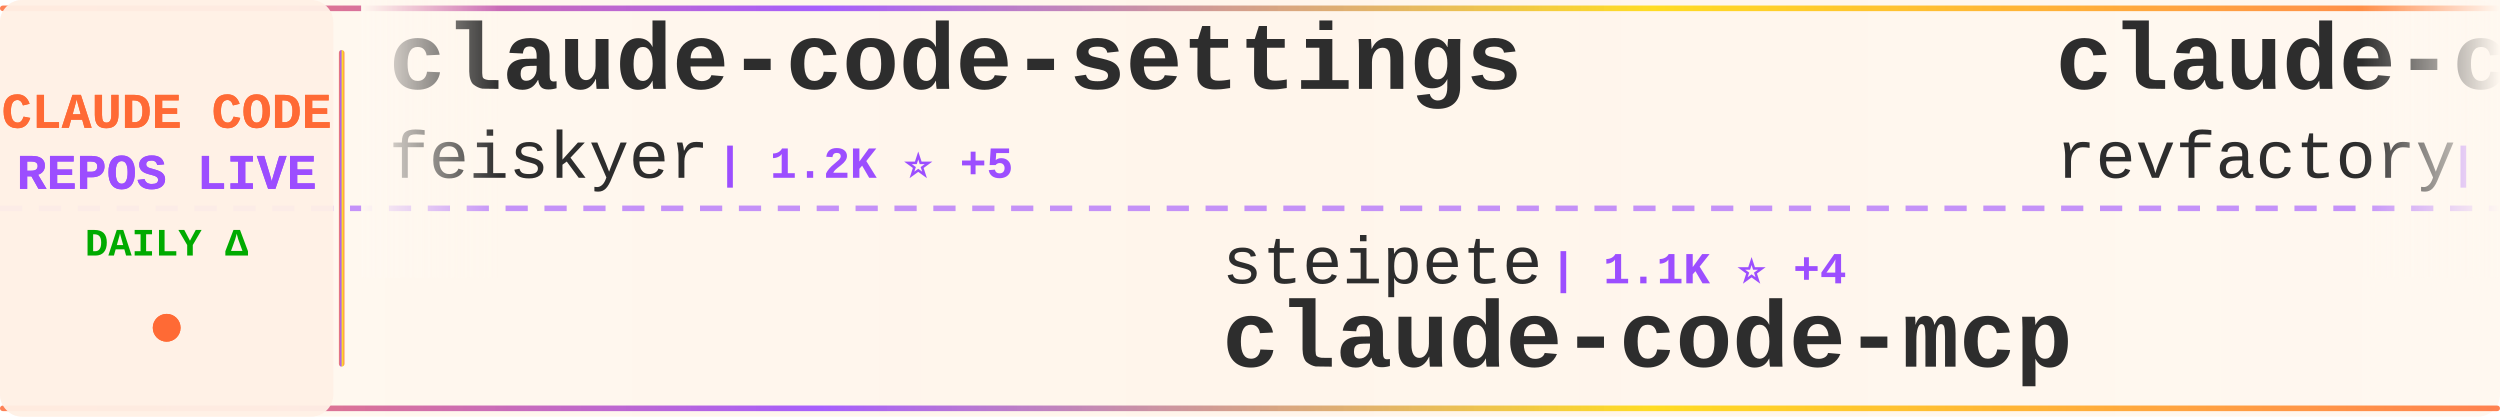
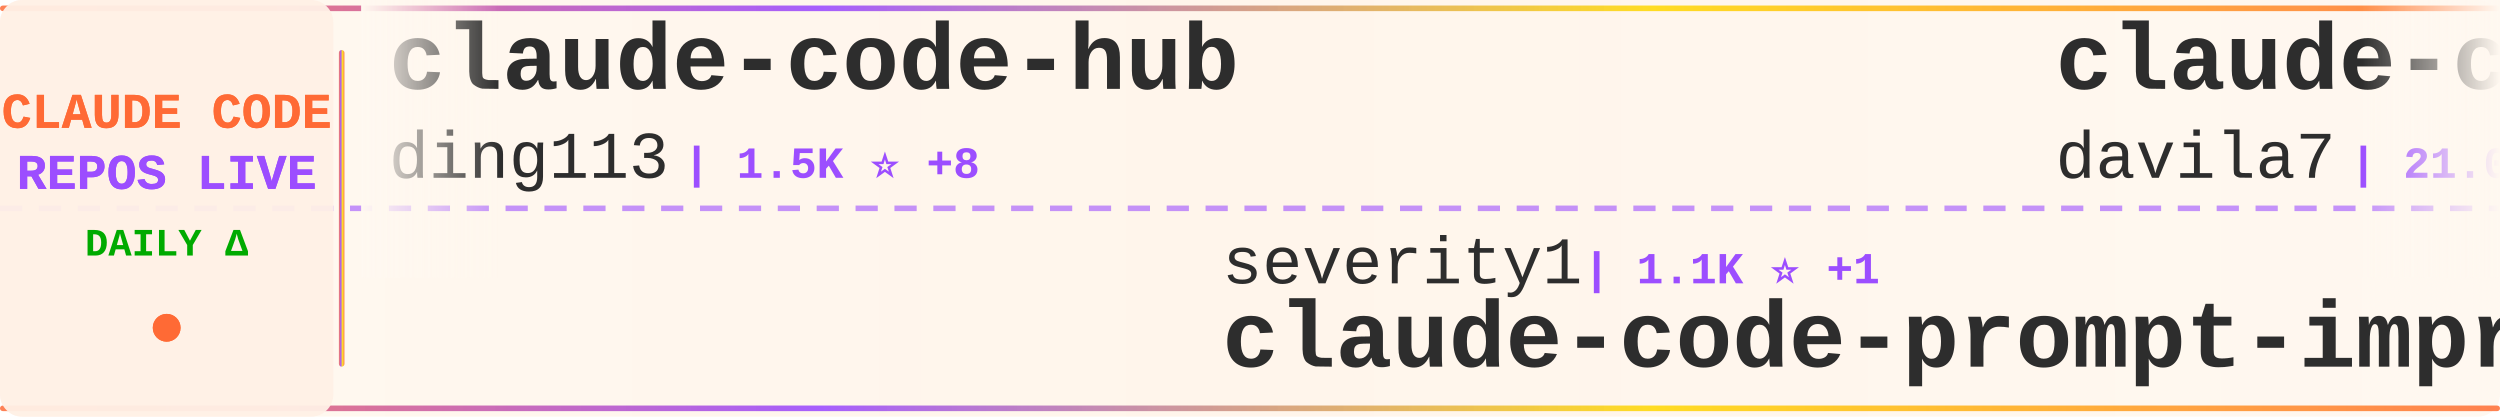
<svg xmlns="http://www.w3.org/2000/svg" width="900" height="150">
  <defs>
    <linearGradient id="tickerBg" x1="0%" y1="0%" x2="100%" y2="0%">
      <stop offset="0%" style="stop-color:#fff8f0;stop-opacity:0.98" />
      <stop offset="50%" style="stop-color:#fff5eb;stop-opacity:1" />
      <stop offset="100%" style="stop-color:#fff8f0;stop-opacity:0.98" />
    </linearGradient>
    <linearGradient id="borderGrad" x1="0%" y1="0%" x2="100%" y2="0%">
      <stop offset="0%" style="stop-color:#FF6B35;stop-opacity:0.85">
        <animate attributeName="stop-opacity" values="0.85;1;0.85" dur="2s" repeatCount="indefinite" />
      </stop>
      <stop offset="33%" style="stop-color:#9C4EFF;stop-opacity:0.9">
        <animate attributeName="stop-opacity" values="0.9;1;0.9" dur="2.2s" repeatCount="indefinite" />
      </stop>
      <stop offset="66%" style="stop-color:#FFD700;stop-opacity:0.85">
        <animate attributeName="stop-opacity" values="0.85;1;0.85" dur="1.8s" repeatCount="indefinite" />
      </stop>
      <stop offset="100%" style="stop-color:#FF6B35;stop-opacity:0.85">
        <animate attributeName="stop-opacity" values="0.85;1;0.85" dur="2s" repeatCount="indefinite" />
      </stop>
    </linearGradient>
    <filter id="textGlow">
      <feGaussianBlur stdDeviation="0.15" result="coloredBlur" />
      <feMerge>
        <feMergeNode in="coloredBlur" />
        <feMergeNode in="SourceGraphic" />
      </feMerge>
    </filter>
    <filter id="metricGlow">
      <feGaussianBlur stdDeviation="0.2" result="coloredBlur" />
      <feMerge>
        <feMergeNode in="coloredBlur" />
        <feMergeNode in="SourceGraphic" />
      </feMerge>
    </filter>
    <linearGradient id="leftFade" x1="0%" y1="0%" x2="100%" y2="0%">
      <stop offset="0%" style="stop-color:#fff8f0;stop-opacity:1" />
      <stop offset="100%" style="stop-color:#fff8f0;stop-opacity:0" />
    </linearGradient>
    <linearGradient id="rightFade" x1="0%" y1="0%" x2="100%" y2="0%">
      <stop offset="0%" style="stop-color:#fff8f0;stop-opacity:0" />
      <stop offset="100%" style="stop-color:#fff8f0;stop-opacity:1" />
    </linearGradient>
  </defs>
  <rect width="900" height="150" fill="url(#tickerBg)" rx="8" />
  <rect x="0" y="2" width="900" height="2" fill="url(#borderGrad)" rx="1" />
  <rect x="0" y="146" width="900" height="2" fill="url(#borderGrad)" rx="1" />
  <line x1="0" y1="75" x2="900" y2="75" stroke="#9C4EFF" stroke-width="2" stroke-dasharray="8 6" opacity="0.6" />
  <rect x="0" y="0" width="120" height="150" fill="#fff0e6" opacity="0.95" rx="8" />
  <text x="60" y="46" font-family="'Courier New', monospace" font-size="18" font-weight="bold" fill="#FF6B35" text-anchor="middle" filter="url(#textGlow)">
    CLAUDE CODE
  </text>
  <text x="60" y="68" font-family="'Courier New', monospace" font-size="18" font-weight="bold" fill="#9C4EFF" text-anchor="middle" filter="url(#textGlow)">
    REPOS LIVE
  </text>
  <text x="60" y="92" font-family="'Courier New', monospace" font-size="14" font-weight="bold" fill="#00aa00" text-anchor="middle">
    DAILY Δ
  </text>
  <circle cx="60" cy="118" r="5" fill="#FF6B35" filter="url(#metricGlow)">
    <animate attributeName="r" values="4;6;4" dur="1.5s" repeatCount="indefinite" />
    <animate attributeName="opacity" values="0.6;1;0.6" dur="1.5s" repeatCount="indefinite" />
  </circle>
  <rect x="122" y="18" width="2" height="114" fill="url(#borderGrad)" rx="1" />
  <clipPath id="tickerClip">
    <rect x="130" y="0" width="770" height="150" />
  </clipPath>
  <g clip-path="url(#tickerClip)">
    <g id="tickerItems">
      <animateTransform attributeName="transform" attributeType="XML" type="translate" from="0 0" to="-3000 0" dur="54s" repeatCount="indefinite" />
      <g transform="translate(0, 0)">
-         <text x="140" y="32" font-family="'Courier New', monospace" font-size="34" font-weight="bold" fill="#2d2d2d">claude-code-settings</text>
-         <text x="140" y="64" font-family="'Courier New', monospace" font-size="24" font-weight="normal" fill="#2d2d2d" opacity="1.0">feiskyer</text>
-         <text x="258" y="64" font-family="'Courier New', monospace" font-size="16" font-weight="bold" fill="#9C4EFF"> | 1.2K ⭐ +5</text>
+         <text x="140" y="32" font-family="'Courier New', monospace" font-size="34" font-weight="bold" fill="#2d2d2d">claude-code-hub</text>
+         <text x="140" y="64" font-family="'Courier New', monospace" font-size="24" font-weight="normal" fill="#2d2d2d" opacity="1.0">ding113</text>
+         <text x="246" y="64" font-family="'Courier New', monospace" font-size="16" font-weight="bold" fill="#9C4EFF"> | 1.5K ⭐ +8</text>
      </g>
      <g transform="translate(300, 0)">
-         <text x="140" y="102" font-family="'Courier New', monospace" font-size="24" font-weight="normal" fill="#2d2d2d" opacity="1.0">steipete</text>
-         <text x="258" y="102" font-family="'Courier New', monospace" font-size="16" font-weight="bold" fill="#9C4EFF"> | 1.1K ⭐ +4</text>
-         <text x="140" y="132" font-family="'Courier New', monospace" font-size="34" font-weight="bold" fill="#2d2d2d">claude-code-mcp</text>
+         <text x="140" y="102" font-family="'Courier New', monospace" font-size="24" font-weight="normal" fill="#2d2d2d" opacity="1.0">severity1</text>
+         <text x="270" y="102" font-family="'Courier New', monospace" font-size="16" font-weight="bold" fill="#9C4EFF"> | 1.1K ⭐ +1</text>
+         <text x="140" y="132" font-family="'Courier New', monospace" font-size="34" font-weight="bold" fill="#2d2d2d">claude-code-prompt-impro...</text>
      </g>
      <g transform="translate(600, 0)">
-         <text x="140" y="32" font-family="'Courier New', monospace" font-size="34" font-weight="bold" fill="#2d2d2d">claude-code-mastering</text>
-         <text x="140" y="64" font-family="'Courier New', monospace" font-size="24" font-weight="normal" fill="#2d2d2d" opacity="1.0">revfactory</text>
-         <text x="282" y="64" font-family="'Courier New', monospace" font-size="16" font-weight="bold" fill="#9C4EFF"> | 755 ⭐</text>
+         <text x="140" y="32" font-family="'Courier New', monospace" font-size="34" font-weight="bold" fill="#2d2d2d">claude-code-templates</text>
+         <text x="140" y="64" font-family="'Courier New', monospace" font-size="24" font-weight="normal" fill="#2d2d2d" opacity="1.0">davila7</text>
+         <text x="246" y="64" font-family="'Courier New', monospace" font-size="16" font-weight="bold" fill="#9C4EFF"> | 21.0K ⭐ +49</text>
      </g>
      <g transform="translate(900, 0)">
-         <text x="140" y="102" font-family="'Courier New', monospace" font-size="24" font-weight="normal" fill="#2d2d2d" opacity="1.0">winfunc</text>
-         <text x="246" y="102" font-family="'Courier New', monospace" font-size="16" font-weight="bold" fill="#9C4EFF"> | 20.6K ⭐ +16</text>
-         <text x="140" y="132" font-family="'Courier New', monospace" font-size="34" font-weight="bold" fill="#2d2d2d">opcode</text>
+         <text x="140" y="102" font-family="'Courier New', monospace" font-size="24" font-weight="normal" fill="#2d2d2d" opacity="1.0">musistudio</text>
+         <text x="282" y="102" font-family="'Courier New', monospace" font-size="16" font-weight="bold" fill="#9C4EFF"> | 28.1K ⭐ +41</text>
+         <text x="140" y="132" font-family="'Courier New', monospace" font-size="34" font-weight="bold" fill="#2d2d2d">claude-code-router</text>
      </g>
      <g transform="translate(1200, 0)">
-         <text x="140" y="32" font-family="'Courier New', monospace" font-size="34" font-weight="bold" fill="#2d2d2d">cc</text>
-         <text x="140" y="64" font-family="'Courier New', monospace" font-size="24" font-weight="normal" fill="#2d2d2d" opacity="1.0">kn1026</text>
-         <text x="234" y="64" font-family="'Courier New', monospace" font-size="16" font-weight="bold" fill="#9C4EFF"> | 705 ⭐</text>
+         <text x="140" y="32" font-family="'Courier New', monospace" font-size="34" font-weight="bold" fill="#2d2d2d">ralph</text>
+         <text x="140" y="64" font-family="'Courier New', monospace" font-size="24" font-weight="normal" fill="#2d2d2d" opacity="1.0">snarktank</text>
+         <text x="270" y="64" font-family="'Courier New', monospace" font-size="16" font-weight="bold" fill="#9C4EFF"> | 10.9K ⭐ +114</text>
      </g>
      <g transform="translate(1500, 0)">
-         <text x="140" y="102" font-family="'Courier New', monospace" font-size="24" font-weight="normal" fill="#2d2d2d" opacity="1.0">catlog22</text>
-         <text x="258" y="102" font-family="'Courier New', monospace" font-size="16" font-weight="bold" fill="#9C4EFF"> | 1.3K ⭐ +3</text>
-         <text x="140" y="132" font-family="'Courier New', monospace" font-size="34" font-weight="bold" fill="#2d2d2d">Claude-Code-Workflow</text>
+         <text x="140" y="102" font-family="'Courier New', monospace" font-size="24" font-weight="normal" fill="#2d2d2d" opacity="1.0">edmund-io</text>
+         <text x="270" y="102" font-family="'Courier New', monospace" font-size="16" font-weight="bold" fill="#9C4EFF"> | 1.2K ⭐ +3</text>
+         <text x="140" y="132" font-family="'Courier New', monospace" font-size="34" font-weight="bold" fill="#2d2d2d">edmunds-claude-code</text>
      </g>
      <g transform="translate(1800, 0)">
-         <text x="140" y="32" font-family="'Courier New', monospace" font-size="34" font-weight="bold" fill="#2d2d2d">claude-code-config</text>
-         <text x="140" y="64" font-family="'Courier New', monospace" font-size="24" font-weight="normal" fill="#2d2d2d" opacity="1.0">trailofbits</text>
-         <text x="294" y="64" font-family="'Courier New', monospace" font-size="16" font-weight="bold" fill="#9C4EFF"> | 1.2K ⭐ +23</text>
+         <text x="140" y="32" font-family="'Courier New', monospace" font-size="34" font-weight="bold" fill="#2d2d2d">Claude-Code-Development-...</text>
+         <text x="140" y="64" font-family="'Courier New', monospace" font-size="24" font-weight="normal" fill="#2d2d2d" opacity="1.0">peterkrueck</text>
+         <text x="294" y="64" font-family="'Courier New', monospace" font-size="16" font-weight="bold" fill="#9C4EFF"> | 1.3K ⭐ +2</text>
      </g>
      <g transform="translate(2100, 0)">
-         <text x="140" y="102" font-family="'Courier New', monospace" font-size="24" font-weight="normal" fill="#2d2d2d" opacity="1.0">ghuntley</text>
-         <text x="258" y="102" font-family="'Courier New', monospace" font-size="16" font-weight="bold" fill="#9C4EFF"> | 839 ⭐ +1</text>
-         <text x="140" y="132" font-family="'Courier New', monospace" font-size="34" font-weight="bold" fill="#2d2d2d">claude-code-source-code-...</text>
+         <text x="140" y="102" font-family="'Courier New', monospace" font-size="24" font-weight="normal" fill="#2d2d2d" opacity="1.0">alirezarezvani</text>
+         <text x="330" y="102" font-family="'Courier New', monospace" font-size="16" font-weight="bold" fill="#9C4EFF"> | 528 ⭐ +1</text>
+         <text x="140" y="132" font-family="'Courier New', monospace" font-size="34" font-weight="bold" fill="#2d2d2d">claude-code-tresor</text>
      </g>
      <g transform="translate(2400, 0)">
-         <text x="140" y="32" font-family="'Courier New', monospace" font-size="34" font-weight="bold" fill="#2d2d2d">Claude-Code-Development-...</text>
-         <text x="140" y="64" font-family="'Courier New', monospace" font-size="24" font-weight="normal" fill="#2d2d2d" opacity="1.0">peterkrueck</text>
-         <text x="294" y="64" font-family="'Courier New', monospace" font-size="16" font-weight="bold" fill="#9C4EFF"> | 1.3K ⭐</text>
+         <text x="140" y="32" font-family="'Courier New', monospace" font-size="34" font-weight="bold" fill="#2d2d2d">Claude-Code-Communicatio...</text>
+         <text x="140" y="64" font-family="'Courier New', monospace" font-size="24" font-weight="normal" fill="#2d2d2d" opacity="1.0">nishimoto265</text>
+         <text x="306" y="64" font-family="'Courier New', monospace" font-size="16" font-weight="bold" fill="#9C4EFF"> | 491 ⭐</text>
      </g>
      <g transform="translate(2700, 0)">
-         <text x="140" y="102" font-family="'Courier New', monospace" font-size="24" font-weight="normal" fill="#2d2d2d" opacity="1.0">darcyegb</text>
-         <text x="258" y="102" font-family="'Courier New', monospace" font-size="16" font-weight="bold" fill="#9C4EFF"> | 561 ⭐ +2</text>
-         <text x="140" y="132" font-family="'Courier New', monospace" font-size="34" font-weight="bold" fill="#2d2d2d">ClaudeCodeAgents</text>
+         <text x="140" y="102" font-family="'Courier New', monospace" font-size="24" font-weight="normal" fill="#2d2d2d" opacity="1.0">ericbuess</text>
+         <text x="270" y="102" font-family="'Courier New', monospace" font-size="16" font-weight="bold" fill="#9C4EFF"> | 696 ⭐ +2</text>
+         <text x="140" y="132" font-family="'Courier New', monospace" font-size="34" font-weight="bold" fill="#2d2d2d">claude-code-docs</text>
      </g>
      <g transform="translate(3000, 0)">
-         <text x="140" y="32" font-family="'Courier New', monospace" font-size="34" font-weight="bold" fill="#2d2d2d">claude-code-settings</text>
-         <text x="140" y="64" font-family="'Courier New', monospace" font-size="24" font-weight="normal" fill="#2d2d2d" opacity="1.0">feiskyer</text>
-         <text x="258" y="64" font-family="'Courier New', monospace" font-size="16" font-weight="bold" fill="#9C4EFF"> | 1.2K ⭐ +5</text>
+         <text x="140" y="32" font-family="'Courier New', monospace" font-size="34" font-weight="bold" fill="#2d2d2d">claude-code-hub</text>
+         <text x="140" y="64" font-family="'Courier New', monospace" font-size="24" font-weight="normal" fill="#2d2d2d" opacity="1.0">ding113</text>
+         <text x="246" y="64" font-family="'Courier New', monospace" font-size="16" font-weight="bold" fill="#9C4EFF"> | 1.5K ⭐ +8</text>
      </g>
      <g transform="translate(3300, 0)">
-         <text x="140" y="102" font-family="'Courier New', monospace" font-size="24" font-weight="normal" fill="#2d2d2d" opacity="1.0">steipete</text>
-         <text x="258" y="102" font-family="'Courier New', monospace" font-size="16" font-weight="bold" fill="#9C4EFF"> | 1.1K ⭐ +4</text>
-         <text x="140" y="132" font-family="'Courier New', monospace" font-size="34" font-weight="bold" fill="#2d2d2d">claude-code-mcp</text>
+         <text x="140" y="102" font-family="'Courier New', monospace" font-size="24" font-weight="normal" fill="#2d2d2d" opacity="1.0">severity1</text>
+         <text x="270" y="102" font-family="'Courier New', monospace" font-size="16" font-weight="bold" fill="#9C4EFF"> | 1.1K ⭐ +1</text>
+         <text x="140" y="132" font-family="'Courier New', monospace" font-size="34" font-weight="bold" fill="#2d2d2d">claude-code-prompt-impro...</text>
      </g>
      <g transform="translate(3600, 0)">
-         <text x="140" y="32" font-family="'Courier New', monospace" font-size="34" font-weight="bold" fill="#2d2d2d">claude-code-mastering</text>
-         <text x="140" y="64" font-family="'Courier New', monospace" font-size="24" font-weight="normal" fill="#2d2d2d" opacity="1.0">revfactory</text>
-         <text x="282" y="64" font-family="'Courier New', monospace" font-size="16" font-weight="bold" fill="#9C4EFF"> | 755 ⭐</text>
+         <text x="140" y="32" font-family="'Courier New', monospace" font-size="34" font-weight="bold" fill="#2d2d2d">claude-code-templates</text>
+         <text x="140" y="64" font-family="'Courier New', monospace" font-size="24" font-weight="normal" fill="#2d2d2d" opacity="1.0">davila7</text>
+         <text x="246" y="64" font-family="'Courier New', monospace" font-size="16" font-weight="bold" fill="#9C4EFF"> | 21.0K ⭐ +49</text>
      </g>
      <g transform="translate(3900, 0)">
-         <text x="140" y="102" font-family="'Courier New', monospace" font-size="24" font-weight="normal" fill="#2d2d2d" opacity="1.0">winfunc</text>
-         <text x="246" y="102" font-family="'Courier New', monospace" font-size="16" font-weight="bold" fill="#9C4EFF"> | 20.6K ⭐ +16</text>
-         <text x="140" y="132" font-family="'Courier New', monospace" font-size="34" font-weight="bold" fill="#2d2d2d">opcode</text>
+         <text x="140" y="102" font-family="'Courier New', monospace" font-size="24" font-weight="normal" fill="#2d2d2d" opacity="1.0">musistudio</text>
+         <text x="282" y="102" font-family="'Courier New', monospace" font-size="16" font-weight="bold" fill="#9C4EFF"> | 28.1K ⭐ +41</text>
+         <text x="140" y="132" font-family="'Courier New', monospace" font-size="34" font-weight="bold" fill="#2d2d2d">claude-code-router</text>
      </g>
    </g>
  </g>
  <rect x="130" y="0" width="50" height="100" fill="url(#leftFade)" />
  <rect x="850" y="0" width="50" height="100" fill="url(#rightFade)" />
</svg>
